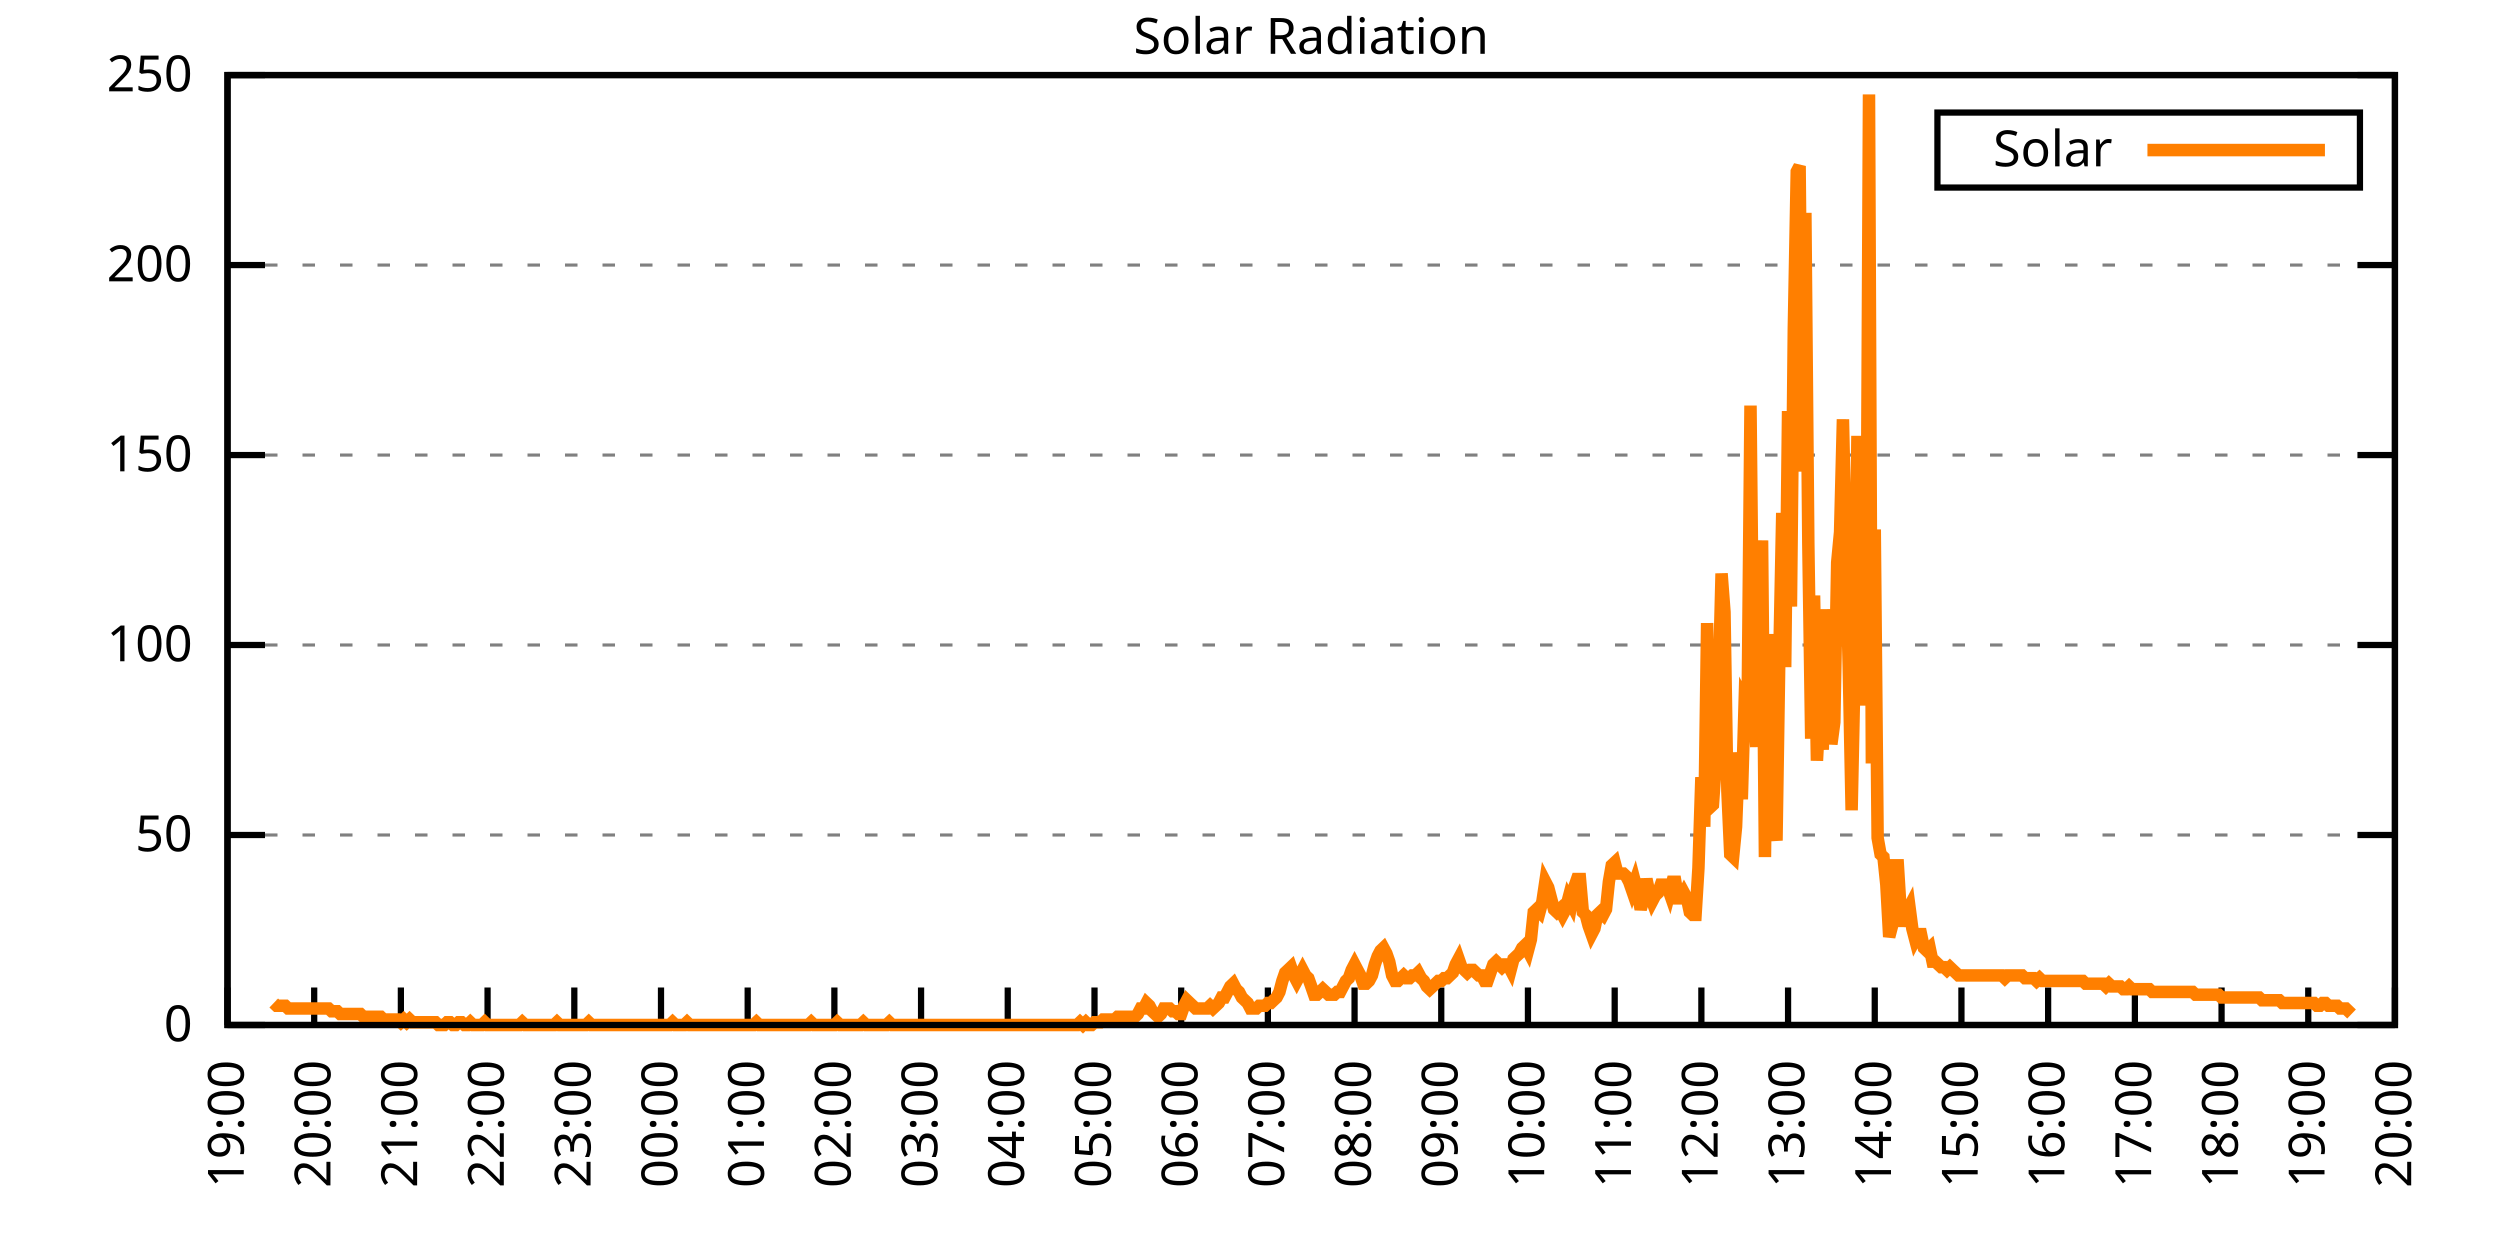
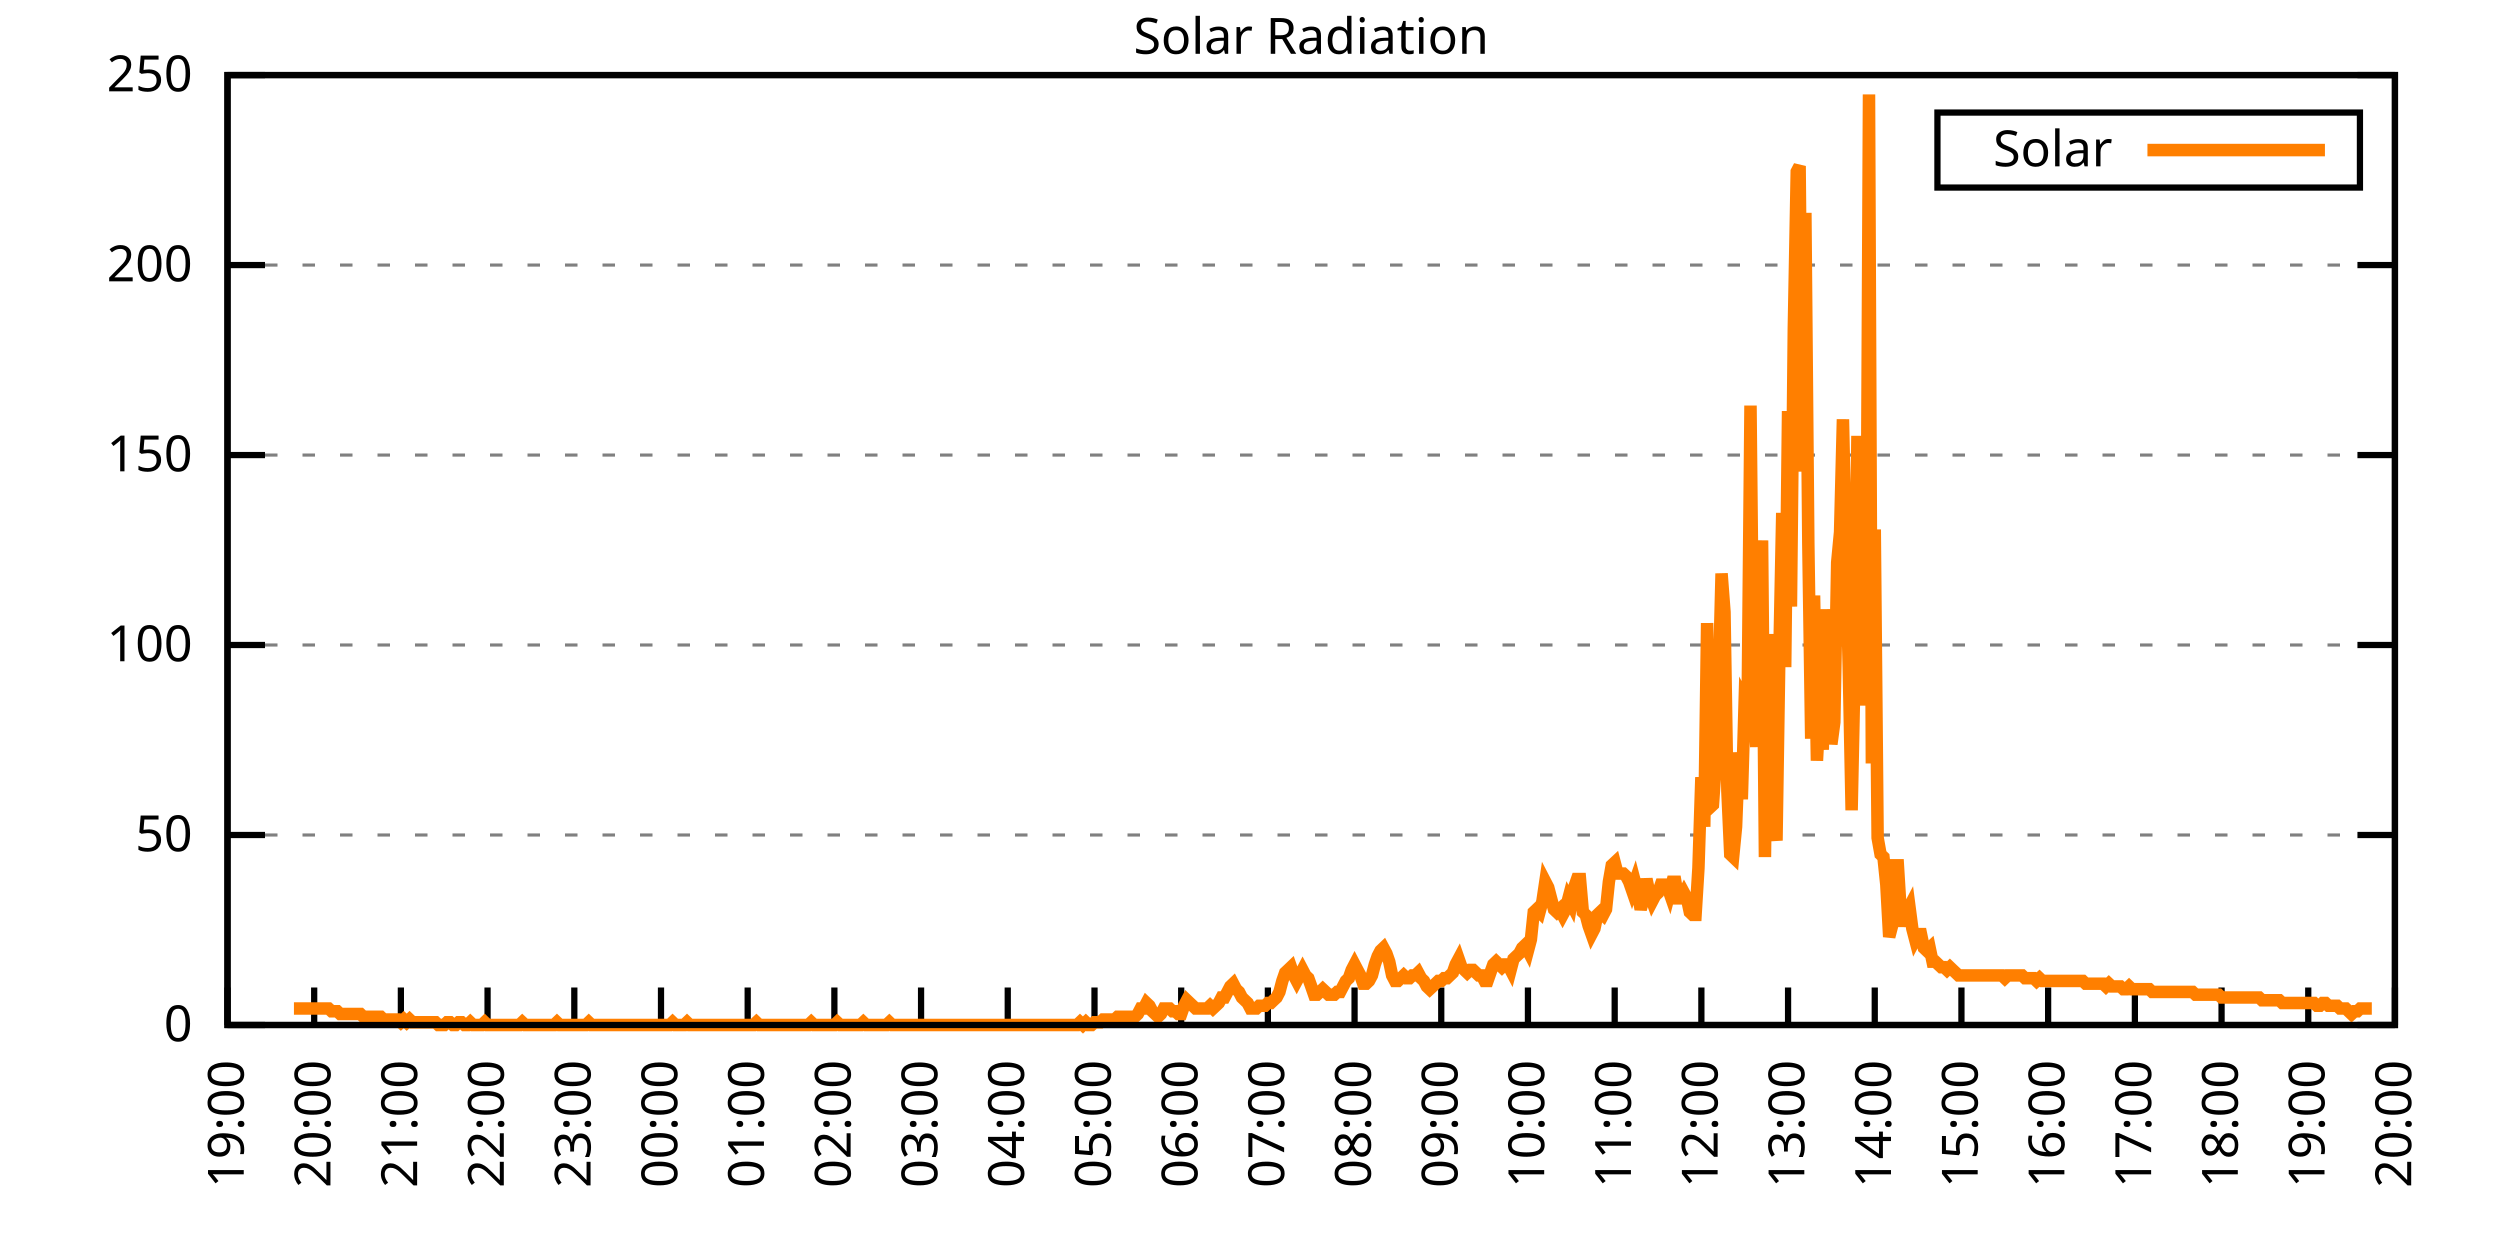
<svg xmlns="http://www.w3.org/2000/svg" xmlns:xlink="http://www.w3.org/1999/xlink" width="400" height="200" viewBox="0 0 400 200">
  <g id="gnuplot_canvas">
    <rect x="0" y="0" width="400" height="200" fill="none" />
    <defs>
      <circle id="gpDot" r="0.5" stroke-width="0.5" stroke="currentColor" />
      <path id="gpPt0" stroke-width="0.333" stroke="currentColor" d="M-1,0 h2 M0,-1 v2" />
      <path id="gpPt1" stroke-width="0.333" stroke="currentColor" d="M-1,-1 L1,1 M1,-1 L-1,1" />
      <path id="gpPt2" stroke-width="0.333" stroke="currentColor" d="M-1,0 L1,0 M0,-1 L0,1 M-1,-1 L1,1 M-1,1 L1,-1" />
      <rect id="gpPt3" stroke-width="0.333" stroke="currentColor" x="-1" y="-1" width="2" height="2" />
      <rect id="gpPt4" stroke-width="0.333" stroke="currentColor" fill="currentColor" x="-1" y="-1" width="2" height="2" />
      <circle id="gpPt5" stroke-width="0.333" stroke="currentColor" cx="0" cy="0" r="1" />
      <use xlink:href="#gpPt5" id="gpPt6" fill="currentColor" stroke="none" />
      <path id="gpPt7" stroke-width="0.333" stroke="currentColor" d="M0,-1.33 L-1.33,0.67 L1.33,0.67 z" />
      <use xlink:href="#gpPt7" id="gpPt8" fill="currentColor" stroke="none" />
      <use xlink:href="#gpPt7" id="gpPt9" stroke="currentColor" transform="rotate(180)" />
      <use xlink:href="#gpPt9" id="gpPt10" fill="currentColor" stroke="none" />
      <use xlink:href="#gpPt3" id="gpPt11" stroke="currentColor" transform="rotate(45)" />
      <use xlink:href="#gpPt11" id="gpPt12" fill="currentColor" stroke="none" />
      <path id="gpPt13" stroke-width="0.333" stroke="currentColor" d="M0,1.330 L1.265,0.411 L0.782,-1.067 L-0.782,-1.076 L-1.265,0.411 z" />
      <use xlink:href="#gpPt13" id="gpPt14" fill="currentColor" stroke="none" />
      <filter id="textbox" filterUnits="objectBoundingBox" x="0" y="0" height="1" width="1">
        <feFlood flood-color="white" flood-opacity="1" result="bgnd" />
        <feComposite in="SourceGraphic" in2="bgnd" operator="atop" />
      </filter>
      <filter id="greybox" filterUnits="objectBoundingBox" x="0" y="0" height="1" width="1">
        <feFlood flood-color="lightgrey" flood-opacity="1" result="grey" />
        <feComposite in="SourceGraphic" in2="grey" operator="atop" />
      </filter>
    </defs>
    <g fill="none" color="white" stroke="currentColor" stroke-width="1.00" stroke-linecap="butt" stroke-linejoin="miter">
</g>
    <g fill="none" color="black" stroke="currentColor" stroke-width="1.00" stroke-linecap="butt" stroke-linejoin="miter">
      <g stroke="none" shape-rendering="crispEdges">
        <polygon fill="rgb(255, 255, 255)" points="36.40,164.00 383.18,164.00 383.18,12.02 36.40,12.02 " />
      </g>
    </g>
    <g fill="none" color="black" stroke="currentColor" stroke-width="1.00" stroke-linecap="butt" stroke-linejoin="miter">
</g>
    <g fill="none" color="black" stroke="black" stroke-width="0.50" stroke-linecap="butt" stroke-linejoin="miter">
</g>
    <g fill="none" color="gray" stroke="currentColor" stroke-width="0.50" stroke-linecap="butt" stroke-linejoin="miter">
      <path stroke="gray" stroke-dasharray="2,4" class="gridline" d="M36.40,164.00 L383.19,164.00  " />
    </g>
    <g fill="none" color="gray" stroke="gray" stroke-width="1.00" stroke-linecap="butt" stroke-linejoin="miter">
</g>
    <g fill="none" color="black" stroke="currentColor" stroke-width="1.00" stroke-linecap="butt" stroke-linejoin="miter">
      <path stroke="black" d="M36.40,164.00 L42.40,164.00 M383.19,164.00 L377.19,164.00  " />
      <g transform="translate(30.80,166.60)" stroke="none" fill="black" font-family="Sans" font-size="8.00" text-anchor="end">
        <text>
          <tspan font-family="Sans"> 0</tspan>
        </text>
      </g>
    </g>
    <g fill="none" color="black" stroke="currentColor" stroke-width="1.00" stroke-linecap="butt" stroke-linejoin="miter">
</g>
    <g fill="none" color="black" stroke="black" stroke-width="0.50" stroke-linecap="butt" stroke-linejoin="miter">
</g>
    <g fill="none" color="gray" stroke="currentColor" stroke-width="0.50" stroke-linecap="butt" stroke-linejoin="miter">
      <path stroke="gray" stroke-dasharray="2,4" class="gridline" d="M36.40,133.60 L383.19,133.60  " />
    </g>
    <g fill="none" color="gray" stroke="gray" stroke-width="1.00" stroke-linecap="butt" stroke-linejoin="miter">
</g>
    <g fill="none" color="black" stroke="currentColor" stroke-width="1.00" stroke-linecap="butt" stroke-linejoin="miter">
      <path stroke="black" d="M36.40,133.60 L42.40,133.60 M383.19,133.60 L377.19,133.60  " />
      <g transform="translate(30.80,136.20)" stroke="none" fill="black" font-family="Sans" font-size="8.00" text-anchor="end">
        <text>
          <tspan font-family="Sans"> 50</tspan>
        </text>
      </g>
    </g>
    <g fill="none" color="black" stroke="currentColor" stroke-width="1.00" stroke-linecap="butt" stroke-linejoin="miter">
</g>
    <g fill="none" color="black" stroke="black" stroke-width="0.50" stroke-linecap="butt" stroke-linejoin="miter">
</g>
    <g fill="none" color="gray" stroke="currentColor" stroke-width="0.50" stroke-linecap="butt" stroke-linejoin="miter">
      <path stroke="gray" stroke-dasharray="2,4" class="gridline" d="M36.40,103.20 L383.19,103.20  " />
    </g>
    <g fill="none" color="gray" stroke="gray" stroke-width="1.00" stroke-linecap="butt" stroke-linejoin="miter">
</g>
    <g fill="none" color="black" stroke="currentColor" stroke-width="1.00" stroke-linecap="butt" stroke-linejoin="miter">
      <path stroke="black" d="M36.40,103.20 L42.40,103.20 M383.19,103.20 L377.19,103.20  " />
      <g transform="translate(30.80,105.80)" stroke="none" fill="black" font-family="Sans" font-size="8.00" text-anchor="end">
        <text>
          <tspan font-family="Sans"> 100</tspan>
        </text>
      </g>
    </g>
    <g fill="none" color="black" stroke="currentColor" stroke-width="1.00" stroke-linecap="butt" stroke-linejoin="miter">
</g>
    <g fill="none" color="black" stroke="black" stroke-width="0.50" stroke-linecap="butt" stroke-linejoin="miter">
</g>
    <g fill="none" color="gray" stroke="currentColor" stroke-width="0.50" stroke-linecap="butt" stroke-linejoin="miter">
      <path stroke="gray" stroke-dasharray="2,4" class="gridline" d="M36.40,72.81 L383.19,72.81  " />
    </g>
    <g fill="none" color="gray" stroke="gray" stroke-width="1.00" stroke-linecap="butt" stroke-linejoin="miter">
</g>
    <g fill="none" color="black" stroke="currentColor" stroke-width="1.00" stroke-linecap="butt" stroke-linejoin="miter">
      <path stroke="black" d="M36.40,72.81 L42.40,72.81 M383.19,72.81 L377.19,72.81  " />
      <g transform="translate(30.80,75.41)" stroke="none" fill="black" font-family="Sans" font-size="8.00" text-anchor="end">
        <text>
          <tspan font-family="Sans"> 150</tspan>
        </text>
      </g>
    </g>
    <g fill="none" color="black" stroke="currentColor" stroke-width="1.00" stroke-linecap="butt" stroke-linejoin="miter">
</g>
    <g fill="none" color="black" stroke="black" stroke-width="0.50" stroke-linecap="butt" stroke-linejoin="miter">
</g>
    <g fill="none" color="gray" stroke="currentColor" stroke-width="0.50" stroke-linecap="butt" stroke-linejoin="miter">
      <path stroke="gray" stroke-dasharray="2,4" class="gridline" d="M36.40,42.41 L383.19,42.41  " />
    </g>
    <g fill="none" color="gray" stroke="gray" stroke-width="1.00" stroke-linecap="butt" stroke-linejoin="miter">
</g>
    <g fill="none" color="black" stroke="currentColor" stroke-width="1.00" stroke-linecap="butt" stroke-linejoin="miter">
      <path stroke="black" d="M36.40,42.41 L42.40,42.41 M383.19,42.41 L377.19,42.41  " />
      <g transform="translate(30.80,45.01)" stroke="none" fill="black" font-family="Sans" font-size="8.00" text-anchor="end">
        <text>
          <tspan font-family="Sans"> 200</tspan>
        </text>
      </g>
    </g>
    <g fill="none" color="black" stroke="currentColor" stroke-width="1.00" stroke-linecap="butt" stroke-linejoin="miter">
</g>
    <g fill="none" color="black" stroke="black" stroke-width="0.50" stroke-linecap="butt" stroke-linejoin="miter">
</g>
    <g fill="none" color="gray" stroke="currentColor" stroke-width="0.50" stroke-linecap="butt" stroke-linejoin="miter">
      <path stroke="gray" stroke-dasharray="2,4" class="gridline" d="M36.40,12.01 L383.19,12.01  " />
    </g>
    <g fill="none" color="gray" stroke="gray" stroke-width="1.00" stroke-linecap="butt" stroke-linejoin="miter">
</g>
    <g fill="none" color="black" stroke="currentColor" stroke-width="1.00" stroke-linecap="butt" stroke-linejoin="miter">
      <path stroke="black" d="M36.40,12.01 L42.40,12.01 M383.19,12.01 L377.19,12.01  " />
      <g transform="translate(30.80,14.61)" stroke="none" fill="black" font-family="Sans" font-size="8.00" text-anchor="end">
        <text>
          <tspan font-family="Sans"> 250</tspan>
        </text>
      </g>
    </g>
    <g fill="none" color="black" stroke="currentColor" stroke-width="1.00" stroke-linecap="butt" stroke-linejoin="miter">
      <path stroke="black" d="M36.40,164.00 L36.40,158.00  " />
      <g transform="translate(39.00,169.60) rotate(270.00)" stroke="none" fill="black" font-family="Sans" font-size="8.00" text-anchor="end">
        <text>
          <tspan font-family="Sans">19:00</tspan>
        </text>
      </g>
    </g>
    <g fill="none" color="black" stroke="currentColor" stroke-width="1.00" stroke-linecap="butt" stroke-linejoin="miter">
      <path stroke="black" d="M50.27,164.00 L50.27,158.00  " />
      <g transform="translate(52.87,169.60) rotate(270.00)" stroke="none" fill="black" font-family="Sans" font-size="8.00" text-anchor="end">
        <text>
          <tspan font-family="Sans">20:00</tspan>
        </text>
      </g>
    </g>
    <g fill="none" color="black" stroke="currentColor" stroke-width="1.00" stroke-linecap="butt" stroke-linejoin="miter">
      <path stroke="black" d="M64.14,164.00 L64.14,158.00  " />
      <g transform="translate(66.74,169.60) rotate(270.00)" stroke="none" fill="black" font-family="Sans" font-size="8.00" text-anchor="end">
        <text>
          <tspan font-family="Sans">21:00</tspan>
        </text>
      </g>
    </g>
    <g fill="none" color="black" stroke="currentColor" stroke-width="1.00" stroke-linecap="butt" stroke-linejoin="miter">
      <path stroke="black" d="M78.01,164.00 L78.01,158.00  " />
      <g transform="translate(80.61,169.60) rotate(270.00)" stroke="none" fill="black" font-family="Sans" font-size="8.00" text-anchor="end">
        <text>
          <tspan font-family="Sans">22:00</tspan>
        </text>
      </g>
    </g>
    <g fill="none" color="black" stroke="currentColor" stroke-width="1.00" stroke-linecap="butt" stroke-linejoin="miter">
      <path stroke="black" d="M91.89,164.00 L91.89,158.00  " />
      <g transform="translate(94.49,169.60) rotate(270.00)" stroke="none" fill="black" font-family="Sans" font-size="8.00" text-anchor="end">
        <text>
          <tspan font-family="Sans">23:00</tspan>
        </text>
      </g>
    </g>
    <g fill="none" color="black" stroke="currentColor" stroke-width="1.00" stroke-linecap="butt" stroke-linejoin="miter">
      <path stroke="black" d="M105.76,164.00 L105.76,158.00  " />
      <g transform="translate(108.36,169.60) rotate(270.00)" stroke="none" fill="black" font-family="Sans" font-size="8.00" text-anchor="end">
        <text>
          <tspan font-family="Sans">00:00</tspan>
        </text>
      </g>
    </g>
    <g fill="none" color="black" stroke="currentColor" stroke-width="1.00" stroke-linecap="butt" stroke-linejoin="miter">
      <path stroke="black" d="M119.63,164.00 L119.63,158.00  " />
      <g transform="translate(122.23,169.60) rotate(270.00)" stroke="none" fill="black" font-family="Sans" font-size="8.00" text-anchor="end">
        <text>
          <tspan font-family="Sans">01:00</tspan>
        </text>
      </g>
    </g>
    <g fill="none" color="black" stroke="currentColor" stroke-width="1.00" stroke-linecap="butt" stroke-linejoin="miter">
      <path stroke="black" d="M133.50,164.00 L133.50,158.00  " />
      <g transform="translate(136.10,169.60) rotate(270.00)" stroke="none" fill="black" font-family="Sans" font-size="8.00" text-anchor="end">
        <text>
          <tspan font-family="Sans">02:00</tspan>
        </text>
      </g>
    </g>
    <g fill="none" color="black" stroke="currentColor" stroke-width="1.00" stroke-linecap="butt" stroke-linejoin="miter">
      <path stroke="black" d="M147.37,164.00 L147.37,158.00  " />
      <g transform="translate(149.97,169.60) rotate(270.00)" stroke="none" fill="black" font-family="Sans" font-size="8.00" text-anchor="end">
        <text>
          <tspan font-family="Sans">03:00</tspan>
        </text>
      </g>
    </g>
    <g fill="none" color="black" stroke="currentColor" stroke-width="1.00" stroke-linecap="butt" stroke-linejoin="miter">
      <path stroke="black" d="M161.24,164.00 L161.24,158.00  " />
      <g transform="translate(163.84,169.60) rotate(270.00)" stroke="none" fill="black" font-family="Sans" font-size="8.00" text-anchor="end">
        <text>
          <tspan font-family="Sans">04:00</tspan>
        </text>
      </g>
    </g>
    <g fill="none" color="black" stroke="currentColor" stroke-width="1.00" stroke-linecap="butt" stroke-linejoin="miter">
      <path stroke="black" d="M175.12,164.00 L175.12,158.00  " />
      <g transform="translate(177.72,169.60) rotate(270.00)" stroke="none" fill="black" font-family="Sans" font-size="8.00" text-anchor="end">
        <text>
          <tspan font-family="Sans">05:00</tspan>
        </text>
      </g>
    </g>
    <g fill="none" color="black" stroke="currentColor" stroke-width="1.00" stroke-linecap="butt" stroke-linejoin="miter">
      <path stroke="black" d="M188.99,164.00 L188.99,158.00  " />
      <g transform="translate(191.59,169.60) rotate(270.00)" stroke="none" fill="black" font-family="Sans" font-size="8.00" text-anchor="end">
        <text>
          <tspan font-family="Sans">06:00</tspan>
        </text>
      </g>
    </g>
    <g fill="none" color="black" stroke="currentColor" stroke-width="1.00" stroke-linecap="butt" stroke-linejoin="miter">
      <path stroke="black" d="M202.86,164.00 L202.86,158.00  " />
      <g transform="translate(205.46,169.60) rotate(270.00)" stroke="none" fill="black" font-family="Sans" font-size="8.00" text-anchor="end">
        <text>
          <tspan font-family="Sans">07:00</tspan>
        </text>
      </g>
    </g>
    <g fill="none" color="black" stroke="currentColor" stroke-width="1.00" stroke-linecap="butt" stroke-linejoin="miter">
      <path stroke="black" d="M216.73,164.00 L216.73,158.00  " />
      <g transform="translate(219.33,169.60) rotate(270.00)" stroke="none" fill="black" font-family="Sans" font-size="8.00" text-anchor="end">
        <text>
          <tspan font-family="Sans">08:00</tspan>
        </text>
      </g>
    </g>
    <g fill="none" color="black" stroke="currentColor" stroke-width="1.00" stroke-linecap="butt" stroke-linejoin="miter">
      <path stroke="black" d="M230.60,164.00 L230.60,158.00  " />
      <g transform="translate(233.20,169.60) rotate(270.00)" stroke="none" fill="black" font-family="Sans" font-size="8.00" text-anchor="end">
        <text>
          <tspan font-family="Sans">09:00</tspan>
        </text>
      </g>
    </g>
    <g fill="none" color="black" stroke="currentColor" stroke-width="1.00" stroke-linecap="butt" stroke-linejoin="miter">
      <path stroke="black" d="M244.47,164.00 L244.47,158.00  " />
      <g transform="translate(247.07,169.60) rotate(270.00)" stroke="none" fill="black" font-family="Sans" font-size="8.00" text-anchor="end">
        <text>
          <tspan font-family="Sans">10:00</tspan>
        </text>
      </g>
    </g>
    <g fill="none" color="black" stroke="currentColor" stroke-width="1.00" stroke-linecap="butt" stroke-linejoin="miter">
      <path stroke="black" d="M258.35,164.00 L258.35,158.00  " />
      <g transform="translate(260.95,169.60) rotate(270.00)" stroke="none" fill="black" font-family="Sans" font-size="8.00" text-anchor="end">
        <text>
          <tspan font-family="Sans">11:00</tspan>
        </text>
      </g>
    </g>
    <g fill="none" color="black" stroke="currentColor" stroke-width="1.00" stroke-linecap="butt" stroke-linejoin="miter">
      <path stroke="black" d="M272.22,164.00 L272.22,158.00  " />
      <g transform="translate(274.82,169.60) rotate(270.00)" stroke="none" fill="black" font-family="Sans" font-size="8.00" text-anchor="end">
        <text>
          <tspan font-family="Sans">12:00</tspan>
        </text>
      </g>
    </g>
    <g fill="none" color="black" stroke="currentColor" stroke-width="1.00" stroke-linecap="butt" stroke-linejoin="miter">
      <path stroke="black" d="M286.09,164.00 L286.09,158.00  " />
      <g transform="translate(288.69,169.60) rotate(270.00)" stroke="none" fill="black" font-family="Sans" font-size="8.00" text-anchor="end">
        <text>
          <tspan font-family="Sans">13:00</tspan>
        </text>
      </g>
    </g>
    <g fill="none" color="black" stroke="currentColor" stroke-width="1.00" stroke-linecap="butt" stroke-linejoin="miter">
      <path stroke="black" d="M299.96,164.00 L299.96,158.00  " />
      <g transform="translate(302.56,169.60) rotate(270.00)" stroke="none" fill="black" font-family="Sans" font-size="8.00" text-anchor="end">
        <text>
          <tspan font-family="Sans">14:00</tspan>
        </text>
      </g>
    </g>
    <g fill="none" color="black" stroke="currentColor" stroke-width="1.00" stroke-linecap="butt" stroke-linejoin="miter">
      <path stroke="black" d="M313.83,164.00 L313.83,158.00  " />
      <g transform="translate(316.43,169.60) rotate(270.00)" stroke="none" fill="black" font-family="Sans" font-size="8.00" text-anchor="end">
        <text>
          <tspan font-family="Sans">15:00</tspan>
        </text>
      </g>
    </g>
    <g fill="none" color="black" stroke="currentColor" stroke-width="1.00" stroke-linecap="butt" stroke-linejoin="miter">
      <path stroke="black" d="M327.70,164.00 L327.70,158.00  " />
      <g transform="translate(330.30,169.60) rotate(270.00)" stroke="none" fill="black" font-family="Sans" font-size="8.00" text-anchor="end">
        <text>
          <tspan font-family="Sans">16:00</tspan>
        </text>
      </g>
    </g>
    <g fill="none" color="black" stroke="currentColor" stroke-width="1.00" stroke-linecap="butt" stroke-linejoin="miter">
      <path stroke="black" d="M341.58,164.00 L341.58,158.00  " />
      <g transform="translate(344.18,169.60) rotate(270.00)" stroke="none" fill="black" font-family="Sans" font-size="8.00" text-anchor="end">
        <text>
          <tspan font-family="Sans">17:00</tspan>
        </text>
      </g>
    </g>
    <g fill="none" color="black" stroke="currentColor" stroke-width="1.00" stroke-linecap="butt" stroke-linejoin="miter">
      <path stroke="black" d="M355.45,164.00 L355.45,158.00  " />
      <g transform="translate(358.05,169.60) rotate(270.00)" stroke="none" fill="black" font-family="Sans" font-size="8.00" text-anchor="end">
        <text>
          <tspan font-family="Sans">18:00</tspan>
        </text>
      </g>
    </g>
    <g fill="none" color="black" stroke="currentColor" stroke-width="1.00" stroke-linecap="butt" stroke-linejoin="miter">
      <path stroke="black" d="M369.32,164.00 L369.32,158.00  " />
      <g transform="translate(371.92,169.60) rotate(270.00)" stroke="none" fill="black" font-family="Sans" font-size="8.00" text-anchor="end">
        <text>
          <tspan font-family="Sans">19:00</tspan>
        </text>
      </g>
    </g>
    <g fill="none" color="black" stroke="currentColor" stroke-width="1.00" stroke-linecap="butt" stroke-linejoin="miter">
      <path stroke="black" d="M383.19,164.00 L383.19,158.00  " />
      <g transform="translate(385.79,169.60) rotate(270.00)" stroke="none" fill="black" font-family="Sans" font-size="8.00" text-anchor="end">
        <text>
          <tspan font-family="Sans">20:00</tspan>
        </text>
      </g>
    </g>
    <g fill="none" color="black" stroke="currentColor" stroke-width="1.00" stroke-linecap="butt" stroke-linejoin="miter">
</g>
    <g fill="none" color="black" stroke="currentColor" stroke-width="1.00" stroke-linecap="butt" stroke-linejoin="miter">
      <path stroke="black" d="M36.40,12.01 L36.40,164.00 L383.19,164.00 L383.19,12.01 L36.40,12.01 Z  " />
    </g>
    <g fill="none" color="black" stroke="currentColor" stroke-width="1.00" stroke-linecap="butt" stroke-linejoin="miter">
</g>
    <g fill="none" color="black" stroke="currentColor" stroke-width="1.00" stroke-linecap="butt" stroke-linejoin="miter">
      <path stroke="black" d="M309.99,30.01 L309.99,18.01 L377.59,18.01 L377.59,30.01 L309.99,30.01 Z  " />
    </g>
    <g id="Solar_Radiation_plot_1">
      <g fill="none" color="white" stroke="black" stroke-width="2.00" stroke-linecap="butt" stroke-linejoin="miter">
</g>
      <g fill="none" color="black" stroke="currentColor" stroke-width="2.00" stroke-linecap="butt" stroke-linejoin="miter">
        <g transform="translate(337.99,26.61)" stroke="none" fill="black" font-family="Sans" font-size="8.00" text-anchor="end">
          <text>
            <tspan font-family="Sans">Solar</tspan>
          </text>
        </g>
      </g>
      <g fill="none" color="black" stroke="currentColor" stroke-width="2.00" stroke-linecap="butt" stroke-linejoin="miter">
-         <path stroke="rgb(255, 127,   0)" d="M343.59,24.01 L371.99,24.01 M43.80,160.48 L44.26,160.92 L44.72,160.92 L45.19,160.92 L45.65,160.92 L46.11,161.36   L46.57,161.36 L47.03,161.36 L47.50,161.36 L47.96,161.36 L48.42,161.36 L48.88,161.36 L49.35,161.36 L49.81,161.36   L50.27,161.36 L50.73,161.36 L51.20,161.36 L51.66,161.36 L52.12,161.36 L52.58,161.36 L53.05,161.80 L53.51,161.80   L53.97,161.80 L54.43,162.24 L54.90,162.24 L55.36,162.24 L55.82,162.24 L56.28,162.24 L56.75,162.24 L57.21,162.24   L57.67,162.24 L58.13,162.68 L58.59,162.68 L59.06,162.68 L59.52,162.68 L59.98,162.68 L60.44,162.68 L60.91,162.68   L61.37,163.12 L61.83,163.12 L62.29,163.12 L62.76,163.12 L63.22,163.12 L63.68,163.12 L64.14,163.56 L64.61,163.12   L65.07,163.56 L65.53,163.12 L65.99,163.56 L66.46,163.56 L66.92,163.56 L67.38,163.56 L67.84,163.56 L68.30,163.56   L68.77,163.56 L69.23,163.56 L69.69,163.56 L70.15,164.00 L70.62,164.00 L71.08,164.00 L71.54,163.56 L72.00,163.56   L72.47,164.00 L72.93,164.00 L73.39,163.56 L73.85,163.56 L74.32,164.00 L74.78,164.00 L75.24,163.56 L75.70,164.00   L76.17,164.00 L76.63,164.00 L77.09,164.00 L77.55,163.56 L78.01,164.00 L78.48,164.00 L78.94,164.00 L79.40,164.00   L79.86,164.00 L80.33,164.00 L80.79,164.00 L81.25,164.00 L81.71,164.00 L82.18,164.00 L82.64,164.00 L83.10,164.00   L83.56,163.56 L84.03,164.00 L84.49,164.00 L84.95,164.00 L85.41,164.00 L85.88,164.00 L86.34,164.00 L86.80,164.00   L87.26,164.00 L87.72,164.00 L88.19,164.00 L88.65,164.00 L89.11,163.56 L89.57,164.00 L90.04,164.00 L90.50,164.00   L90.96,164.00 L91.42,164.00 L91.89,164.00 L92.35,164.00 L92.81,164.00 L93.27,164.00 L93.74,164.00 L94.20,163.56   L94.66,164.00 L95.12,164.00 L95.59,164.00 L96.05,164.00 L96.51,164.00 L96.97,164.00 L97.44,164.00 L97.90,164.00   L98.36,164.00 L98.82,164.00 L99.28,164.00 L99.75,164.00 L100.21,164.00 L100.67,164.00 L101.13,164.00 L101.60,164.00   L102.06,164.00 L102.52,164.00 L102.98,164.00 L103.45,164.00 L103.91,164.00 L104.37,164.00 L104.83,164.00 L105.30,164.00   L105.76,164.00 L106.22,164.00 L106.68,164.00 L107.15,164.00 L107.61,163.56 L108.07,164.00 L108.53,164.00 L108.99,164.00   L109.46,164.00 L109.92,163.56 L110.38,164.00 L110.84,164.00 L111.31,164.00 L111.77,164.00 L112.23,164.00 L112.69,164.00   L113.16,164.00 L113.62,164.00 L114.08,164.00 L114.54,164.00 L115.01,164.00 L115.47,164.00 L115.93,164.00 L116.39,164.00   L116.86,164.00 L117.32,164.00 L117.78,164.00 L118.24,164.00 L118.70,164.00 L119.17,164.00 L119.63,164.00 L120.09,164.00   L120.55,164.00 L121.02,163.56 L121.48,164.00 L121.94,164.00 L122.40,164.00 L122.87,164.00 L123.33,164.00 L123.79,164.00   L124.25,164.00 L124.72,164.00 L125.18,164.00 L125.64,164.00 L126.10,164.00 L126.57,164.00 L127.03,164.00 L127.49,164.00   L127.95,164.00 L128.41,164.00 L128.88,164.00 L129.34,164.00 L129.80,163.56 L130.26,164.00 L130.73,164.00 L131.19,164.00   L131.65,164.00 L132.11,164.00 L132.58,164.00 L133.04,164.00 L133.50,164.00 L133.96,163.56 L134.43,164.00 L134.89,164.00   L135.35,164.00 L135.81,164.00 L136.28,164.00 L136.74,164.00 L137.20,164.00 L137.66,164.00 L138.13,163.56 L138.59,164.00   L139.05,164.00 L139.51,164.00 L139.97,164.00 L140.44,164.00 L140.90,164.00 L141.36,164.00 L141.82,164.00 L142.29,163.56   L142.75,164.00 L143.21,164.00 L143.67,164.00 L144.14,164.00 L144.60,164.00 L145.06,164.00 L145.52,164.00 L145.99,164.00   L146.45,164.00 L146.91,164.00 L147.37,164.00 L147.84,164.00 L148.30,164.00 L148.76,164.00 L149.22,164.00 L149.68,164.00   L150.15,164.00 L150.61,164.00 L151.07,164.00 L151.53,164.00 L152.00,164.00 L152.46,164.00 L152.92,164.00 L153.38,164.00   L153.85,164.00 L154.31,164.00 L154.77,164.00 L155.23,164.00 L155.70,164.00 L156.16,164.00 L156.62,164.00 L157.08,164.00   L157.55,164.00 L158.01,164.00 L158.47,164.00 L158.93,164.00 L159.39,164.00 L159.86,164.00 L160.32,164.00 L160.78,164.00   L161.24,164.00 L161.71,164.00 L162.17,164.00 L162.63,164.00 L163.09,164.00 L163.56,164.00 L164.02,164.00 L164.48,164.00   L164.94,164.00 L165.41,164.00 L165.87,164.00 L166.33,164.00 L166.79,164.00 L167.26,164.00 L167.72,164.00 L168.18,164.00   L168.64,164.00 L169.10,164.00 L169.57,164.00 L170.03,164.00 L170.49,164.00 L170.95,164.00 L171.42,164.00 L171.88,164.00   L172.34,164.00 L172.80,163.56 L173.27,164.00 L173.73,163.56 L174.19,164.00 L174.65,164.00 L175.12,163.56 L175.58,163.56   L176.04,163.56 L176.50,163.12 L176.97,163.12 L177.43,163.12 L177.89,163.12 L178.35,163.12 L178.82,162.68 L179.28,162.68   L179.74,162.68 L180.20,162.68 L180.66,162.68 L181.13,162.68 L181.59,162.68 L182.05,162.24 L182.51,161.36 L182.98,161.36   L183.44,160.48 L183.90,160.92 L184.36,161.80 L184.83,162.24 L185.29,162.68 L185.75,162.24 L186.21,161.36 L186.68,161.36   L187.14,161.36 L187.60,161.80 L188.06,161.80 L188.53,162.24 L188.99,162.24 L189.45,160.92 L189.91,160.04 L190.37,160.48   L190.84,160.92 L191.30,161.36 L191.76,161.36 L192.22,161.36 L192.69,161.36 L193.15,161.36 L193.61,160.92 L194.07,161.36   L194.54,160.92 L195.00,160.48 L195.46,159.60 L195.92,159.60 L196.39,158.71 L196.85,157.83 L197.31,157.39 L197.77,158.27   L198.24,158.71 L198.70,159.60 L199.16,160.04 L199.62,160.48 L200.08,161.36 L200.55,161.36 L201.01,161.36 L201.47,160.92   L201.93,160.92 L202.40,160.92 L202.86,160.48 L203.32,160.48 L203.78,160.04 L204.25,159.60 L204.71,158.71 L205.17,156.95   L205.63,155.63 L206.10,155.19 L206.56,154.75 L207.02,156.07 L207.48,156.95 L207.95,156.07 L208.41,155.19 L208.87,156.07   L209.33,156.51 L209.80,157.83 L210.26,159.15 L210.72,159.15 L211.18,158.71 L211.64,158.27 L212.11,158.71 L212.57,159.15   L213.03,159.15 L213.49,159.15 L213.96,158.71 L214.42,158.71 L214.88,157.83 L215.34,156.95 L215.81,156.51 L216.27,155.19   L216.73,154.31 L217.19,155.19 L217.66,156.07 L218.12,157.39 L218.58,157.39 L219.04,156.95 L219.51,156.07 L219.97,154.31   L220.43,152.99 L220.89,152.11 L221.35,151.67 L221.82,152.55 L222.28,153.87 L222.74,156.07 L223.20,156.95 L223.67,156.95   L224.13,156.51 L224.59,156.07 L225.05,156.51 L225.52,156.51 L225.98,156.07 L226.44,156.07 L226.90,155.63 L227.37,156.51   L227.83,156.95 L228.29,157.83 L228.75,158.27 L229.22,157.83 L229.68,157.39 L230.14,156.95 L230.60,156.95 L231.06,156.51   L231.53,156.51 L231.99,156.07 L232.45,155.63 L232.91,154.31 L233.38,153.43 L233.84,154.75 L234.30,155.19 L234.76,155.63   L235.23,155.19 L235.69,155.19 L236.15,155.63 L236.61,156.07 L237.08,156.07 L237.54,156.95 L238.00,156.95 L238.46,155.63   L238.93,154.31 L239.39,153.87 L239.85,154.31 L240.31,154.75 L240.77,154.31 L241.24,154.31 L241.70,155.19 L242.16,153.43   L242.62,152.99 L243.09,152.55 L243.55,151.67 L244.01,151.23 L244.47,152.11 L244.94,150.34 L245.40,145.94 L245.86,145.50   L246.32,145.94 L246.79,144.18 L247.25,141.09 L247.71,141.98 L248.17,143.74 L248.64,145.50 L249.10,145.94 L249.56,145.50   L250.02,146.38 L250.49,145.50 L250.95,143.74 L251.41,144.62 L251.87,141.98 L252.33,140.65 L252.80,140.65 L253.26,145.94   L253.72,146.38 L254.18,148.14 L254.65,149.46 L255.11,148.58 L255.57,146.38 L256.03,145.94 L256.50,146.38 L256.96,145.50   L257.42,141.09 L257.88,138.45 L258.35,138.01 L258.81,139.77 L259.27,139.77 L259.73,139.77 L260.20,140.21 L260.66,141.09   L261.12,142.42 L261.58,141.09 L262.04,142.86 L262.51,145.50 L262.97,143.74 L263.43,140.65 L263.89,142.86 L264.36,144.18   L264.82,143.30 L265.28,142.86 L265.74,141.54 L266.21,141.54 L266.67,141.54 L267.13,142.86 L267.59,141.09 L268.06,141.09   L268.52,143.74 L268.98,143.74 L269.44,142.86 L269.91,143.74 L270.37,145.94 L270.83,146.38 L271.29,146.38 L271.75,138.89   L272.22,124.36 L272.68,132.28 L273.14,99.69 L273.60,129.20 L274.07,128.76 L274.53,122.15 L274.99,109.82 L275.45,91.76   L275.92,97.93 L276.38,126.56 L276.84,136.69 L277.30,137.13 L277.77,132.28 L278.23,120.39 L278.69,127.88 L279.15,112.02   L279.62,112.90 L280.08,64.89 L280.54,110.26 L281.00,119.51 L281.46,100.57 L281.93,86.47 L282.39,137.13 L282.85,101.45   L283.31,125.24 L283.78,130.96 L284.24,134.49 L284.70,104.53 L285.16,82.07 L285.63,106.74 L286.09,65.77 L286.55,97.05   L287.01,52.56 L287.48,27.45 L287.94,26.57 L288.40,75.46 L288.86,34.06 L289.33,86.91 L289.79,118.19 L290.25,95.28   L290.71,121.71 L291.18,112.90 L291.64,119.95 L292.10,97.49 L292.56,108.50 L293.02,119.07 L293.49,115.55 L293.95,90.00   L294.41,85.15 L294.87,67.09 L295.34,88.24 L295.80,106.74 L296.26,129.64 L296.72,107.62 L297.19,69.74 L297.65,112.90   L298.11,74.58 L298.57,110.26 L299.04,15.11 L299.50,122.15 L299.96,84.71 L300.42,134.05 L300.89,136.69 L301.35,137.13   L301.81,141.54 L302.27,149.90 L302.73,148.14 L303.20,138.45 L303.66,138.45 L304.12,145.94 L304.58,148.14 L305.05,145.94   L305.51,145.06 L305.97,148.58 L306.43,150.34 L306.90,149.46 L307.36,149.46 L307.82,151.67 L308.28,152.11 L308.75,151.67   L309.21,153.87 L309.67,153.87 L310.13,154.31 L310.60,154.75 L311.06,154.75 L311.52,155.19 L311.98,154.75 L312.44,155.19   L312.91,155.63 L313.37,156.07 L313.83,156.07 L314.29,156.07 L314.76,156.07 L315.22,156.07 L315.68,156.07 L316.14,156.07   L316.61,156.07 L317.07,156.07 L317.53,156.07 L317.99,156.07 L318.46,156.07 L318.92,156.07 L319.38,156.07 L319.84,156.07   L320.31,156.07 L320.77,156.51 L321.23,156.07 L321.69,156.07 L322.15,156.07 L322.62,156.07 L323.08,156.07 L323.54,156.07   L324.00,156.51 L324.47,156.51 L324.93,156.51 L325.39,156.51 L325.85,156.95 L326.32,156.51 L326.78,156.95 L327.24,156.95   L327.70,156.95 L328.17,156.95 L328.63,156.95 L329.09,156.95 L329.55,156.95 L330.02,156.95 L330.48,156.95 L330.94,156.95   L331.40,156.95 L331.87,156.95 L332.33,156.95 L332.79,156.95 L333.25,156.95 L333.71,157.39 L334.18,157.39 L334.64,157.39   L335.10,157.39 L335.56,157.39 L336.03,157.39 L336.49,157.39 L336.95,157.83 L337.41,157.39 L337.88,157.83 L338.34,157.83   L338.80,157.83 L339.26,157.83 L339.73,158.27 L340.19,158.27 L340.65,157.83 L341.11,158.27 L341.58,158.27 L342.04,158.27   L342.50,158.27 L342.96,158.27 L343.42,158.27 L343.89,158.27 L344.35,158.71 L344.81,158.71 L345.27,158.71 L345.74,158.71   L346.20,158.71 L346.66,158.71 L347.12,158.71 L347.59,158.71 L348.05,158.71 L348.51,158.71 L348.97,158.71 L349.44,158.71   L349.90,158.71 L350.36,158.71 L350.82,158.71 L351.29,159.15 L351.75,159.15 L352.21,159.15 L352.67,159.15 L353.13,159.15   L353.60,159.15 L354.06,159.15 L354.52,159.15 L354.98,159.15 L355.45,159.60 L355.91,159.60 L356.37,159.60 L356.83,159.60   L357.30,159.60 L357.76,159.60 L358.22,159.60 L358.68,159.60 L359.15,159.60 L359.61,159.60 L360.07,159.60 L360.53,159.60   L361.00,159.60 L361.46,159.60 L361.92,160.04 L362.38,160.04 L362.84,160.04 L363.31,160.04 L363.77,160.04 L364.23,160.04   L364.69,160.04 L365.16,160.48 L365.62,160.48 L366.08,160.48 L366.54,160.48 L367.01,160.48 L367.47,160.48 L367.93,160.48   L368.39,160.48 L368.86,160.48 L369.32,160.48 L369.78,160.48 L370.24,160.48 L370.71,160.92 L371.17,160.92 L371.63,160.48   L372.09,160.48 L372.56,160.92 L373.02,160.92 L373.48,160.92 L373.94,160.92 L374.40,161.36 L374.87,161.36 L375.33,161.36   L375.79,161.80 L376.25,162.24  " />
+         <path stroke="rgb(255, 127,   0)" d="M343.59,24.01 L371.99,24.01 M47.03,161.36 L47.50,161.36 L47.96,161.36 L48.42,161.36 L48.88,161.36 L49.35,161.36   L49.81,161.36 L50.27,161.36 L50.73,161.36 L51.20,161.36 L51.66,161.36 L52.12,161.36 L52.58,161.36 L53.05,161.80   L53.51,161.80 L53.97,161.80 L54.43,162.24 L54.90,162.24 L55.36,162.24 L55.82,162.24 L56.28,162.24 L56.75,162.24   L57.21,162.24 L57.67,162.24 L58.13,162.68 L58.59,162.68 L59.06,162.68 L59.52,162.68 L59.98,162.68 L60.44,162.68   L60.91,162.68 L61.37,163.12 L61.83,163.12 L62.29,163.12 L62.76,163.12 L63.22,163.12 L63.68,163.12 L64.14,163.56   L64.61,163.12 L65.07,163.56 L65.53,163.12 L65.99,163.56 L66.46,163.56 L66.92,163.56 L67.38,163.56 L67.84,163.56   L68.30,163.56 L68.77,163.56 L69.23,163.56 L69.69,163.56 L70.15,164.00 L70.62,164.00 L71.08,164.00 L71.54,163.56   L72.00,163.56 L72.47,164.00 L72.93,164.00 L73.39,163.56 L73.85,163.56 L74.32,164.00 L74.78,164.00 L75.24,163.56   L75.70,164.00 L76.17,164.00 L76.63,164.00 L77.09,164.00 L77.55,163.56 L78.01,164.00 L78.48,164.00 L78.94,164.00   L79.40,164.00 L79.86,164.00 L80.33,164.00 L80.79,164.00 L81.25,164.00 L81.71,164.00 L82.18,164.00 L82.64,164.00   L83.10,164.00 L83.56,163.56 L84.03,164.00 L84.49,164.00 L84.95,164.00 L85.41,164.00 L85.88,164.00 L86.34,164.00   L86.80,164.00 L87.26,164.00 L87.72,164.00 L88.19,164.00 L88.65,164.00 L89.11,163.56 L89.57,164.00 L90.04,164.00   L90.50,164.00 L90.96,164.00 L91.42,164.00 L91.89,164.00 L92.35,164.00 L92.81,164.00 L93.27,164.00 L93.74,164.00   L94.20,163.56 L94.66,164.00 L95.12,164.00 L95.59,164.00 L96.05,164.00 L96.51,164.00 L96.97,164.00 L97.44,164.00   L97.90,164.00 L98.36,164.00 L98.82,164.00 L99.28,164.00 L99.75,164.00 L100.21,164.00 L100.67,164.00 L101.13,164.00   L101.60,164.00 L102.06,164.00 L102.52,164.00 L102.98,164.00 L103.45,164.00 L103.91,164.00 L104.37,164.00 L104.83,164.00   L105.30,164.00 L105.76,164.00 L106.22,164.00 L106.68,164.00 L107.15,164.00 L107.61,163.56 L108.07,164.00 L108.53,164.00   L108.99,164.00 L109.46,164.00 L109.92,163.56 L110.38,164.00 L110.84,164.00 L111.31,164.00 L111.77,164.00 L112.23,164.00   L112.69,164.00 L113.16,164.00 L113.62,164.00 L114.08,164.00 L114.54,164.00 L115.01,164.00 L115.47,164.00 L115.93,164.00   L116.39,164.00 L116.86,164.00 L117.32,164.00 L117.78,164.00 L118.24,164.00 L118.70,164.00 L119.17,164.00 L119.63,164.00   L120.09,164.00 L120.55,164.00 L121.02,163.56 L121.48,164.00 L121.94,164.00 L122.40,164.00 L122.87,164.00 L123.33,164.00   L123.79,164.00 L124.25,164.00 L124.72,164.00 L125.18,164.00 L125.64,164.00 L126.10,164.00 L126.57,164.00 L127.03,164.00   L127.49,164.00 L127.95,164.00 L128.41,164.00 L128.88,164.00 L129.34,164.00 L129.80,163.56 L130.26,164.00 L130.73,164.00   L131.19,164.00 L131.65,164.00 L132.11,164.00 L132.58,164.00 L133.04,164.00 L133.50,164.00 L133.96,163.56 L134.43,164.00   L134.89,164.00 L135.35,164.00 L135.81,164.00 L136.28,164.00 L136.74,164.00 L137.20,164.00 L137.66,164.00 L138.13,163.56   L138.59,164.00 L139.05,164.00 L139.51,164.00 L139.97,164.00 L140.44,164.00 L140.90,164.00 L141.36,164.00 L141.82,164.00   L142.29,163.56 L142.75,164.00 L143.21,164.00 L143.67,164.00 L144.14,164.00 L144.60,164.00 L145.06,164.00 L145.52,164.00   L145.99,164.00 L146.45,164.00 L146.91,164.00 L147.37,164.00 L147.84,164.00 L148.30,164.00 L148.76,164.00 L149.22,164.00   L149.68,164.00 L150.15,164.00 L150.61,164.00 L151.07,164.00 L151.53,164.00 L152.00,164.00 L152.46,164.00 L152.92,164.00   L153.38,164.00 L153.85,164.00 L154.31,164.00 L154.77,164.00 L155.23,164.00 L155.70,164.00 L156.16,164.00 L156.62,164.00   L157.08,164.00 L157.55,164.00 L158.01,164.00 L158.47,164.00 L158.93,164.00 L159.39,164.00 L159.86,164.00 L160.32,164.00   L160.78,164.00 L161.24,164.00 L161.71,164.00 L162.17,164.00 L162.63,164.00 L163.09,164.00 L163.56,164.00 L164.02,164.00   L164.48,164.00 L164.94,164.00 L165.41,164.00 L165.87,164.00 L166.33,164.00 L166.79,164.00 L167.26,164.00 L167.72,164.00   L168.18,164.00 L168.64,164.00 L169.10,164.00 L169.57,164.00 L170.03,164.00 L170.49,164.00 L170.95,164.00 L171.42,164.00   L171.88,164.00 L172.34,164.00 L172.80,163.56 L173.27,164.00 L173.73,163.56 L174.19,164.00 L174.65,164.00 L175.12,163.56   L175.58,163.56 L176.04,163.56 L176.50,163.12 L176.97,163.12 L177.43,163.12 L177.89,163.12 L178.35,163.12 L178.82,162.68   L179.28,162.68 L179.74,162.68 L180.20,162.68 L180.66,162.68 L181.13,162.68 L181.59,162.68 L182.05,162.24 L182.51,161.36   L182.98,161.36 L183.44,160.48 L183.90,160.92 L184.36,161.80 L184.83,162.24 L185.29,162.68 L185.75,162.24 L186.21,161.36   L186.68,161.36 L187.14,161.36 L187.60,161.80 L188.06,161.80 L188.53,162.24 L188.99,162.24 L189.45,160.92 L189.91,160.04   L190.37,160.48 L190.84,160.92 L191.30,161.36 L191.76,161.36 L192.22,161.36 L192.69,161.36 L193.15,161.36 L193.61,160.92   L194.07,161.36 L194.54,160.92 L195.00,160.48 L195.46,159.60 L195.92,159.60 L196.39,158.71 L196.85,157.83 L197.31,157.39   L197.77,158.27 L198.24,158.71 L198.70,159.60 L199.16,160.04 L199.62,160.48 L200.08,161.36 L200.55,161.36 L201.01,161.36   L201.47,160.92 L201.93,160.92 L202.40,160.92 L202.86,160.48 L203.32,160.48 L203.78,160.04 L204.25,159.60 L204.71,158.71   L205.17,156.95 L205.63,155.63 L206.10,155.19 L206.56,154.75 L207.02,156.07 L207.48,156.95 L207.95,156.07 L208.41,155.19   L208.87,156.07 L209.33,156.51 L209.80,157.83 L210.26,159.15 L210.72,159.15 L211.18,158.71 L211.64,158.27 L212.11,158.71   L212.57,159.15 L213.03,159.15 L213.49,159.15 L213.96,158.71 L214.42,158.71 L214.88,157.83 L215.34,156.95 L215.81,156.51   L216.27,155.19 L216.73,154.31 L217.19,155.19 L217.66,156.07 L218.12,157.39 L218.58,157.39 L219.04,156.95 L219.51,156.07   L219.97,154.31 L220.43,152.99 L220.89,152.11 L221.35,151.67 L221.82,152.55 L222.28,153.87 L222.74,156.07 L223.20,156.95   L223.67,156.95 L224.13,156.51 L224.59,156.07 L225.05,156.51 L225.52,156.51 L225.98,156.07 L226.44,156.07 L226.90,155.63   L227.37,156.51 L227.83,156.95 L228.29,157.83 L228.75,158.27 L229.22,157.83 L229.68,157.39 L230.14,156.95 L230.60,156.95   L231.06,156.51 L231.53,156.51 L231.99,156.07 L232.45,155.63 L232.91,154.31 L233.38,153.43 L233.84,154.75 L234.30,155.19   L234.76,155.63 L235.23,155.19 L235.69,155.19 L236.15,155.63 L236.61,156.07 L237.08,156.07 L237.54,156.95 L238.00,156.95   L238.46,155.63 L238.93,154.31 L239.39,153.87 L239.85,154.31 L240.31,154.75 L240.77,154.31 L241.24,154.31 L241.70,155.19   L242.16,153.43 L242.62,152.99 L243.09,152.55 L243.55,151.67 L244.01,151.23 L244.47,152.11 L244.94,150.34 L245.40,145.94   L245.86,145.50 L246.32,145.94 L246.79,144.18 L247.25,141.09 L247.71,141.98 L248.17,143.74 L248.64,145.50 L249.10,145.94   L249.56,145.50 L250.02,146.38 L250.49,145.50 L250.95,143.74 L251.41,144.62 L251.87,141.98 L252.33,140.65 L252.80,140.65   L253.26,145.94 L253.72,146.38 L254.18,148.14 L254.65,149.46 L255.11,148.58 L255.57,146.38 L256.03,145.94 L256.50,146.38   L256.96,145.50 L257.42,141.09 L257.88,138.45 L258.35,138.01 L258.81,139.77 L259.27,139.77 L259.73,139.77 L260.20,140.21   L260.66,141.09 L261.12,142.42 L261.58,141.09 L262.04,142.86 L262.51,145.50 L262.97,143.74 L263.43,140.65 L263.89,142.86   L264.36,144.18 L264.82,143.30 L265.28,142.86 L265.74,141.54 L266.21,141.54 L266.67,141.54 L267.13,142.86 L267.59,141.09   L268.06,141.09 L268.52,143.74 L268.98,143.74 L269.44,142.86 L269.91,143.74 L270.37,145.94 L270.83,146.38 L271.29,146.38   L271.75,138.89 L272.22,124.36 L272.68,132.28 L273.14,99.69 L273.60,129.20 L274.07,128.76 L274.53,122.15 L274.99,109.82   L275.45,91.76 L275.92,97.93 L276.38,126.56 L276.84,136.69 L277.30,137.13 L277.77,132.28 L278.23,120.39 L278.69,127.88   L279.15,112.02 L279.62,112.90 L280.08,64.89 L280.54,110.26 L281.00,119.51 L281.46,100.57 L281.93,86.47 L282.39,137.13   L282.85,101.45 L283.31,125.24 L283.78,130.96 L284.24,134.49 L284.70,104.53 L285.16,82.07 L285.63,106.74 L286.09,65.77   L286.55,97.05 L287.01,52.56 L287.48,27.45 L287.94,26.57 L288.40,75.46 L288.86,34.06 L289.33,86.91 L289.79,118.19   L290.25,95.28 L290.71,121.71 L291.18,112.90 L291.64,119.95 L292.10,97.49 L292.56,108.50 L293.02,119.07 L293.49,115.55   L293.95,90.00 L294.41,85.15 L294.87,67.09 L295.34,88.24 L295.80,106.74 L296.26,129.64 L296.72,107.62 L297.19,69.74   L297.65,112.90 L298.11,74.58 L298.57,110.26 L299.04,15.11 L299.50,122.15 L299.96,84.71 L300.42,134.05 L300.89,136.69   L301.35,137.13 L301.81,141.54 L302.27,149.90 L302.73,148.14 L303.20,138.45 L303.66,138.45 L304.12,145.94 L304.58,148.14   L305.05,145.94 L305.51,145.06 L305.97,148.58 L306.43,150.34 L306.90,149.46 L307.36,149.46 L307.82,151.67 L308.28,152.11   L308.75,151.67 L309.21,153.87 L309.67,153.87 L310.13,154.31 L310.60,154.75 L311.06,154.75 L311.52,155.19 L311.98,154.75   L312.44,155.19 L312.91,155.63 L313.37,156.07 L313.83,156.07 L314.29,156.07 L314.76,156.07 L315.22,156.07 L315.68,156.07   L316.14,156.07 L316.61,156.07 L317.07,156.07 L317.53,156.07 L317.99,156.07 L318.46,156.07 L318.92,156.07 L319.38,156.07   L319.84,156.07 L320.31,156.07 L320.77,156.51 L321.23,156.07 L321.69,156.07 L322.15,156.07 L322.62,156.07 L323.08,156.07   L323.54,156.07 L324.00,156.51 L324.47,156.51 L324.93,156.51 L325.39,156.51 L325.85,156.95 L326.32,156.51 L326.78,156.95   L327.24,156.95 L327.70,156.95 L328.17,156.95 L328.63,156.95 L329.09,156.95 L329.55,156.95 L330.02,156.95 L330.48,156.95   L330.94,156.95 L331.40,156.95 L331.87,156.95 L332.33,156.95 L332.79,156.95 L333.25,156.95 L333.71,157.39 L334.18,157.39   L334.64,157.39 L335.10,157.39 L335.56,157.39 L336.03,157.39 L336.49,157.39 L336.95,157.83 L337.41,157.39 L337.88,157.83   L338.34,157.83 L338.80,157.83 L339.26,157.83 L339.73,158.27 L340.19,158.27 L340.65,157.83 L341.11,158.27 L341.58,158.27   L342.04,158.27 L342.50,158.27 L342.96,158.27 L343.42,158.27 L343.89,158.27 L344.35,158.71 L344.81,158.71 L345.27,158.71   L345.74,158.71 L346.20,158.71 L346.66,158.71 L347.12,158.71 L347.59,158.71 L348.05,158.71 L348.51,158.71 L348.97,158.71   L349.44,158.71 L349.90,158.71 L350.36,158.71 L350.82,158.71 L351.29,159.15 L351.75,159.15 L352.21,159.15 L352.67,159.15   L353.13,159.15 L353.60,159.15 L354.06,159.15 L354.52,159.15 L354.98,159.15 L355.45,159.60 L355.91,159.60 L356.37,159.60   L356.83,159.60 L357.30,159.60 L357.76,159.60 L358.22,159.60 L358.68,159.60 L359.15,159.60 L359.61,159.60 L360.07,159.60   L360.53,159.60 L361.00,159.60 L361.46,159.60 L361.92,160.04 L362.38,160.04 L362.84,160.04 L363.31,160.04 L363.77,160.04   L364.23,160.04 L364.69,160.04 L365.16,160.48 L365.62,160.48 L366.08,160.48 L366.54,160.48 L367.01,160.48 L367.47,160.48   L367.93,160.48 L368.39,160.48 L368.86,160.48 L369.32,160.48 L369.78,160.48 L370.24,160.48 L370.71,160.92 L371.17,160.92   L371.63,160.48 L372.09,160.48 L372.56,160.92 L373.02,160.92 L373.48,160.92 L373.94,160.92 L374.40,161.36 L374.87,161.36   L375.33,161.36 L375.79,161.80 L376.25,162.24 L376.72,161.80 L377.18,161.80 L377.64,161.36 L378.10,161.36 L378.57,161.36   L379.03,161.36 L379.49,161.36  " />
      </g>
    </g>
    <g fill="none" color="black" stroke="currentColor" stroke-width="2.00" stroke-linecap="butt" stroke-linejoin="miter">
</g>
    <g fill="none" color="black" stroke="black" stroke-width="1.00" stroke-linecap="butt" stroke-linejoin="miter">
</g>
    <g fill="none" color="black" stroke="currentColor" stroke-width="1.00" stroke-linecap="butt" stroke-linejoin="miter">
      <path stroke="black" d="M36.40,12.01 L36.40,164.00 L383.19,164.00 L383.19,12.01 L36.40,12.01 Z  " />
      <g transform="translate(6.80,88.01) rotate(270.00)" stroke="none" fill="black" font-family="Sans" font-size="8.00" text-anchor="middle">
        <text />
      </g>
    </g>
    <g fill="none" color="black" stroke="currentColor" stroke-width="1.00" stroke-linecap="butt" stroke-linejoin="miter">
</g>
    <g fill="none" color="black" stroke="currentColor" stroke-width="1.00" stroke-linecap="butt" stroke-linejoin="miter">
      <g transform="translate(209.79,8.61)" stroke="none" fill="black" font-family="Sans" font-size="8.00" text-anchor="middle">
        <text>
          <tspan font-family="Sans">Solar Radiation</tspan>
        </text>
      </g>
    </g>
    <g fill="none" color="black" stroke="currentColor" stroke-width="1.00" stroke-linecap="butt" stroke-linejoin="miter">
</g>
  </g>
</svg>
